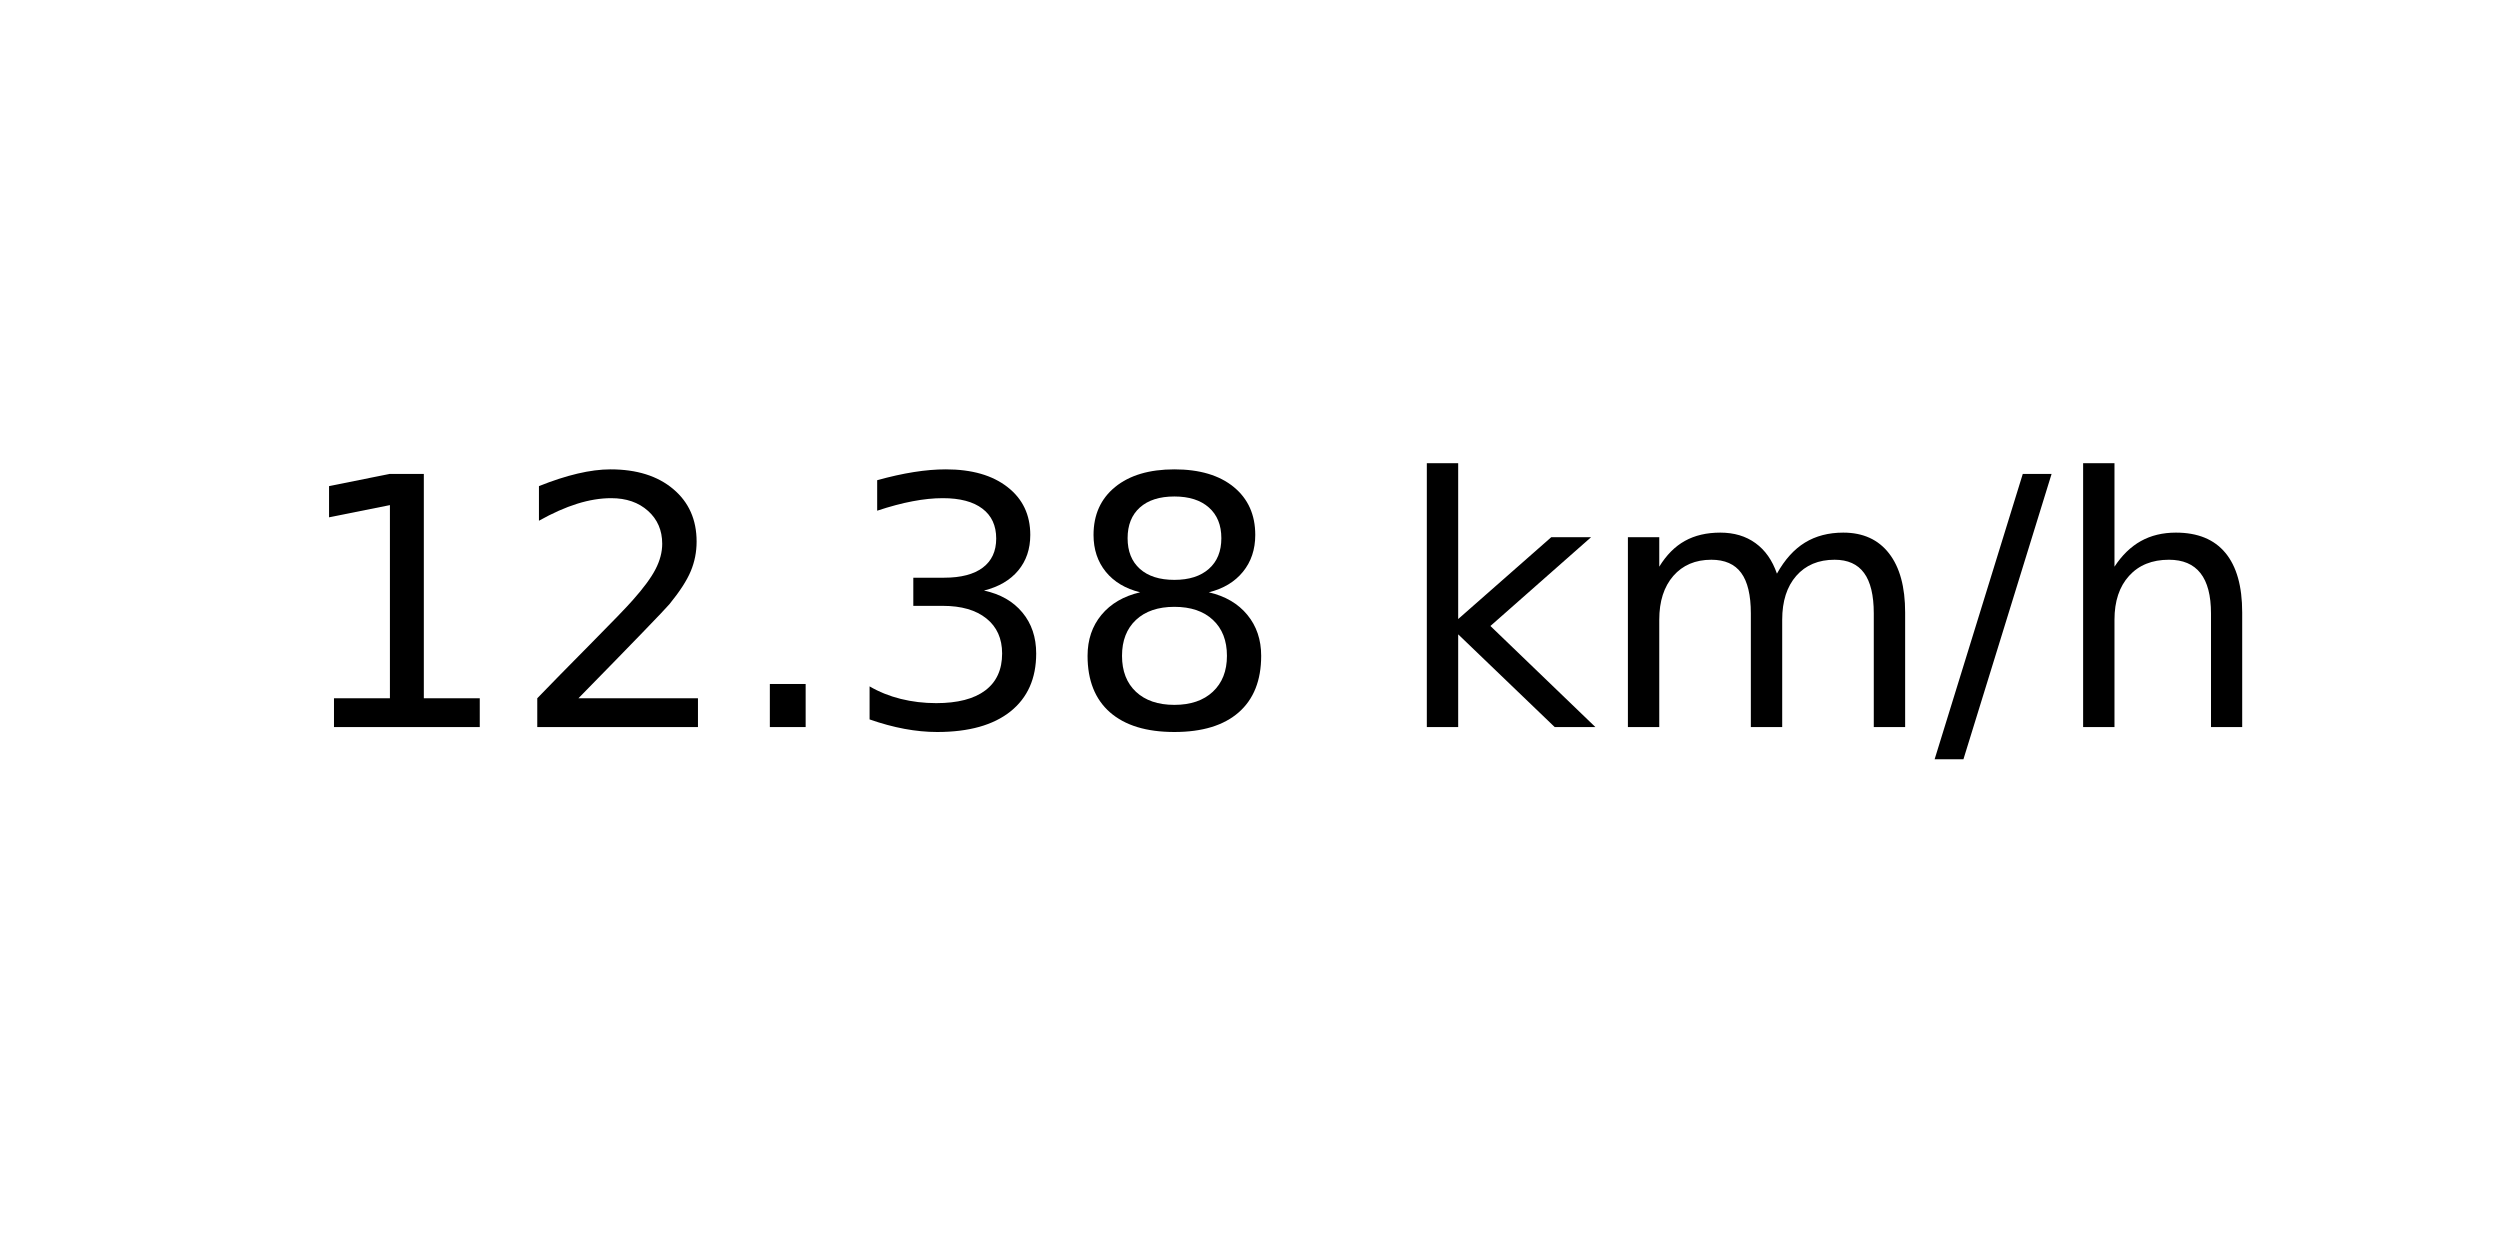
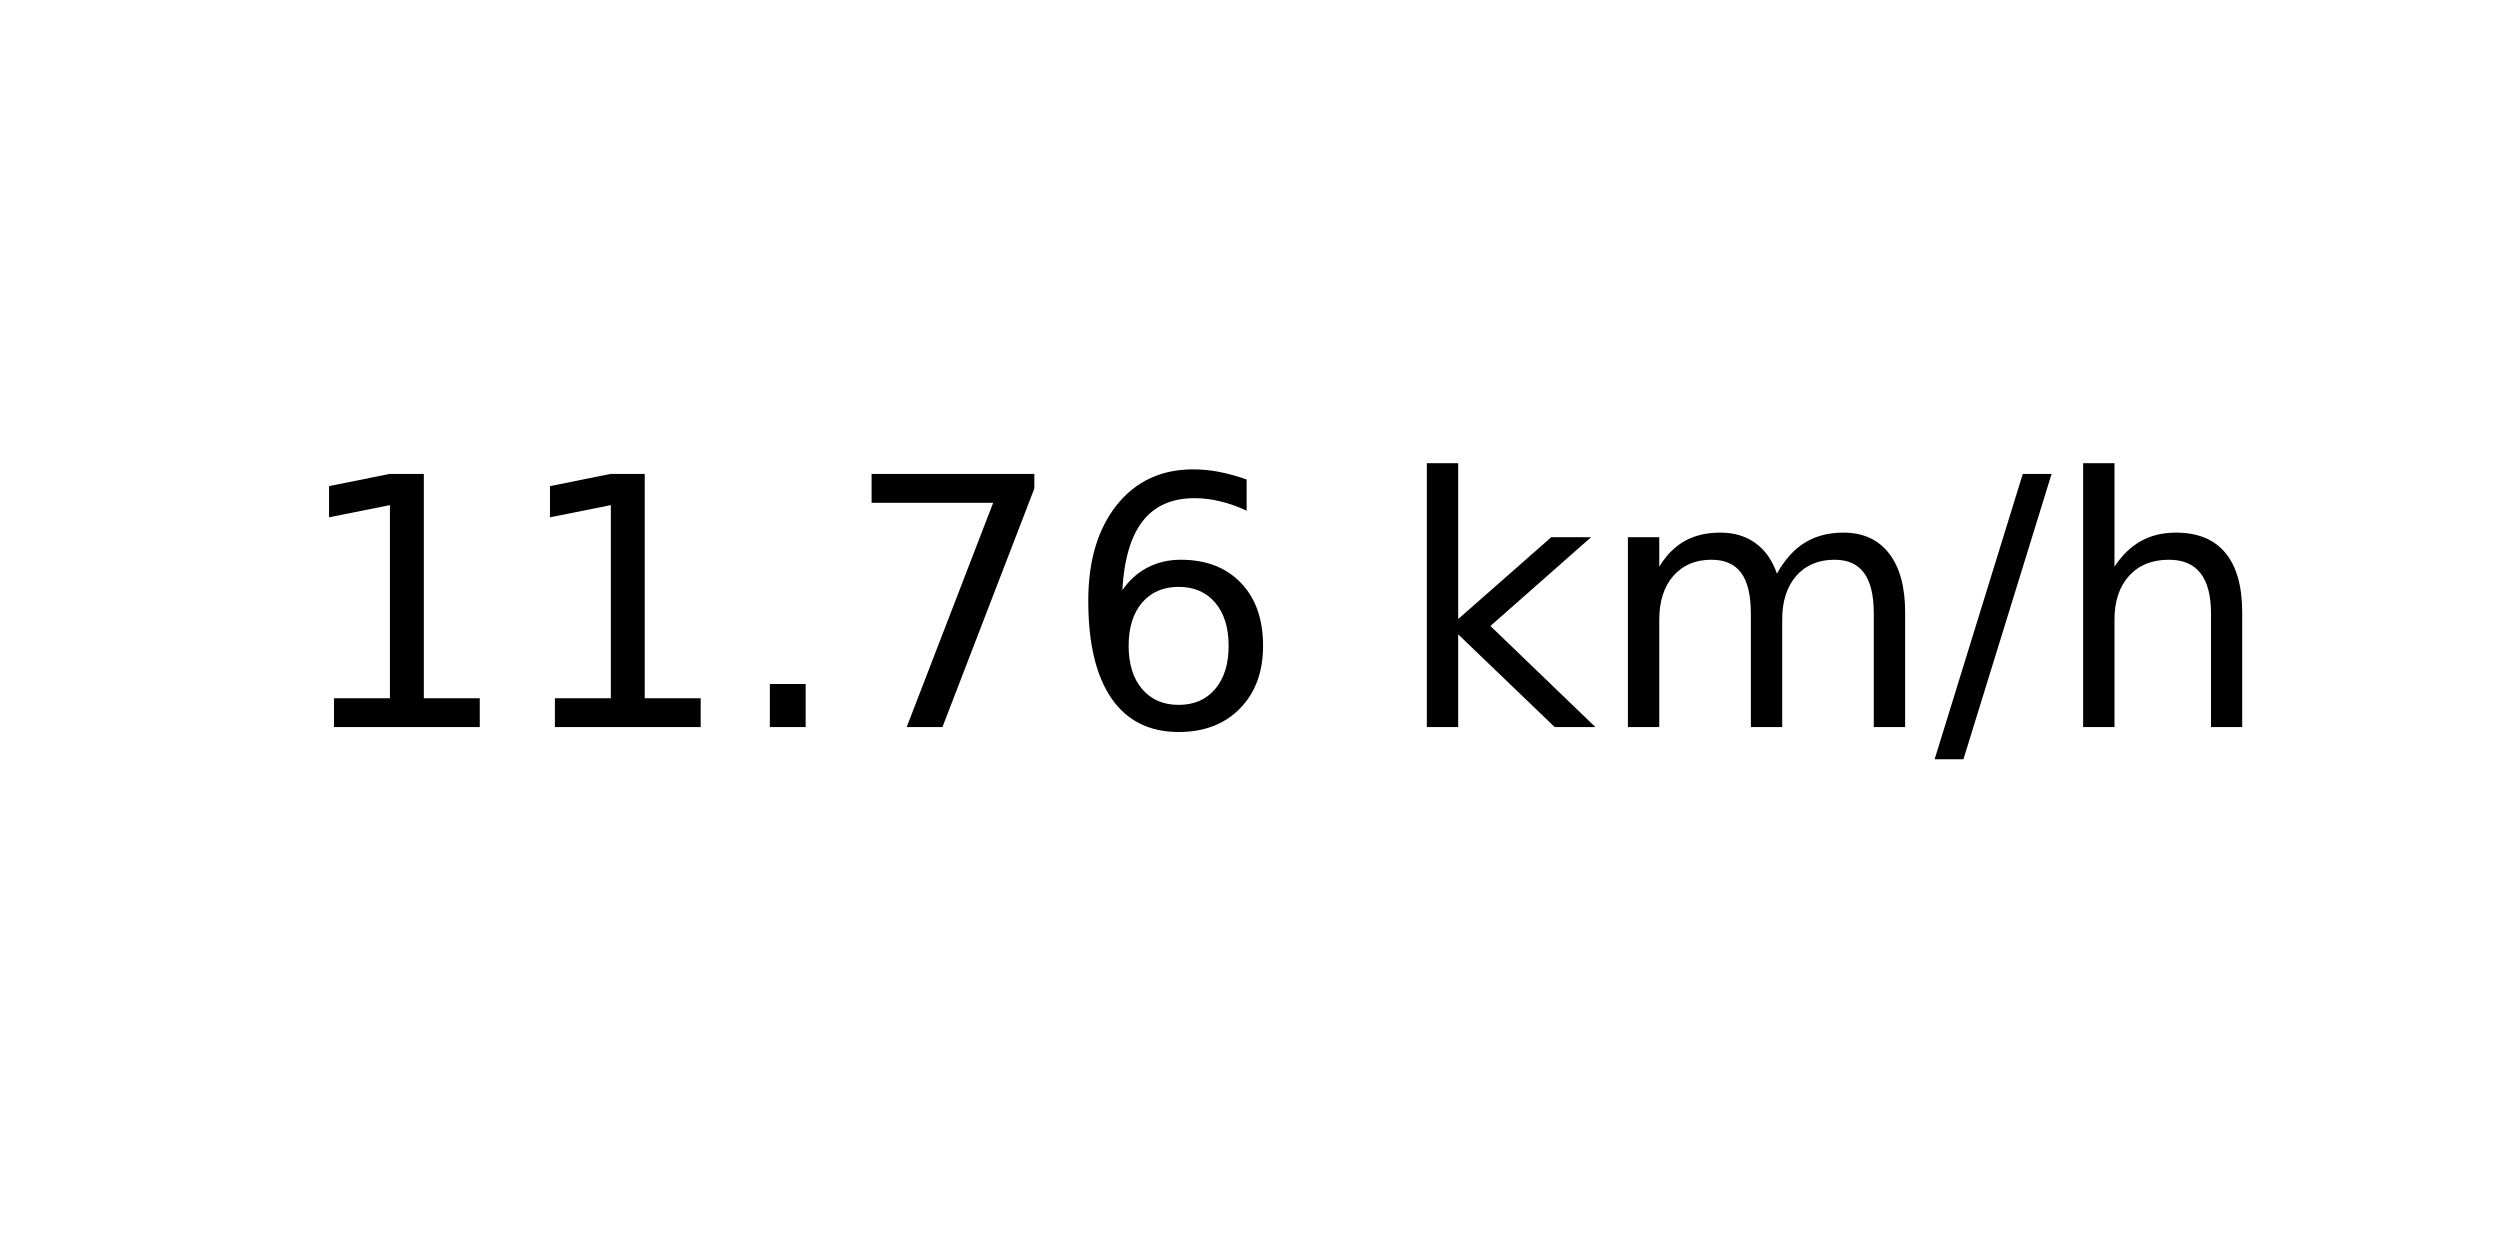
<svg xmlns="http://www.w3.org/2000/svg" xmlns:xlink="http://www.w3.org/1999/xlink" width="72pt" height="36pt" viewBox="0 0 72 36" version="1.1">
  <defs>
    <style type="text/css">*{stroke-linejoin: round; stroke-linecap: butt}</style>
  </defs>
  <g id="figure_1">
    <g id="axes_1">
      <g id="text_1">
        <g transform="translate(8.378125 20.93937) scale(0.1 -0.1)">
          <defs>
            <path id="DejaVuSans-31" d="M 794 531  L 1825 531  L 1825 4091  L 703 3866  L 703 4441  L 1819 4666  L 2450 4666  L 2450 531  L 3481 531  L 3481 0  L 794 0  L 794 531  z " transform="scale(0.015625)" />
-             <path id="DejaVuSans-32" d="M 1228 531  L 3431 531  L 3431 0  L 469 0  L 469 531  Q 828 903 1448 1529  Q 2069 2156 2228 2338  Q 2531 2678 2651 2914  Q 2772 3150 2772 3378  Q 2772 3750 2511 3984  Q 2250 4219 1831 4219  Q 1534 4219 1204 4116  Q 875 4013 500 3803  L 500 4441  Q 881 4594 1212 4672  Q 1544 4750 1819 4750  Q 2544 4750 2975 4387  Q 3406 4025 3406 3419  Q 3406 3131 3298 2873  Q 3191 2616 2906 2266  Q 2828 2175 2409 1742  Q 1991 1309 1228 531  z " transform="scale(0.015625)" />
            <path id="DejaVuSans-2e" d="M 684 794  L 1344 794  L 1344 0  L 684 0  L 684 794  z " transform="scale(0.015625)" />
-             <path id="DejaVuSans-33" d="M 2597 2516  Q 3050 2419 3304 2112  Q 3559 1806 3559 1356  Q 3559 666 3084 287  Q 2609 -91 1734 -91  Q 1441 -91 1130 -33  Q 819 25 488 141  L 488 750  Q 750 597 1062 519  Q 1375 441 1716 441  Q 2309 441 2620 675  Q 2931 909 2931 1356  Q 2931 1769 2642 2001  Q 2353 2234 1838 2234  L 1294 2234  L 1294 2753  L 1863 2753  Q 2328 2753 2575 2939  Q 2822 3125 2822 3475  Q 2822 3834 2567 4026  Q 2313 4219 1838 4219  Q 1578 4219 1281 4162  Q 984 4106 628 3988  L 628 4550  Q 988 4650 1302 4700  Q 1616 4750 1894 4750  Q 2613 4750 3031 4423  Q 3450 4097 3450 3541  Q 3450 3153 3228 2886  Q 3006 2619 2597 2516  z " transform="scale(0.015625)" />
-             <path id="DejaVuSans-38" d="M 2034 2216  Q 1584 2216 1326 1975  Q 1069 1734 1069 1313  Q 1069 891 1326 650  Q 1584 409 2034 409  Q 2484 409 2743 651  Q 3003 894 3003 1313  Q 3003 1734 2745 1975  Q 2488 2216 2034 2216  z M 1403 2484  Q 997 2584 770 2862  Q 544 3141 544 3541  Q 544 4100 942 4425  Q 1341 4750 2034 4750  Q 2731 4750 3128 4425  Q 3525 4100 3525 3541  Q 3525 3141 3298 2862  Q 3072 2584 2669 2484  Q 3125 2378 3379 2068  Q 3634 1759 3634 1313  Q 3634 634 3220 271  Q 2806 -91 2034 -91  Q 1263 -91 848 271  Q 434 634 434 1313  Q 434 1759 690 2068  Q 947 2378 1403 2484  z M 1172 3481  Q 1172 3119 1398 2916  Q 1625 2713 2034 2713  Q 2441 2713 2670 2916  Q 2900 3119 2900 3481  Q 2900 3844 2670 4047  Q 2441 4250 2034 4250  Q 1625 4250 1398 4047  Q 1172 3844 1172 3481  z " transform="scale(0.015625)" />
+             <path id="DejaVuSans-37" d="M 525 4666  L 3525 4666  L 3525 4397  L 1831 0  L 1172 0  L 2766 4134  L 525 4134  L 525 4666  z " transform="scale(0.015625)" />
+             <path id="DejaVuSans-36" d="M 2113 2584  Q 1688 2584 1439 2293  Q 1191 2003 1191 1497  Q 1191 994 1439 701  Q 1688 409 2113 409  Q 2538 409 2786 701  Q 3034 994 3034 1497  Q 3034 2003 2786 2293  Q 2538 2584 2113 2584  z M 3366 4563  L 3366 3988  Q 3128 4100 2886 4159  Q 2644 4219 2406 4219  Q 1781 4219 1451 3797  Q 1122 3375 1075 2522  Q 1259 2794 1537 2939  Q 1816 3084 2150 3084  Q 2853 3084 3261 2657  Q 3669 2231 3669 1497  Q 3669 778 3244 343  Q 2819 -91 2113 -91  Q 1303 -91 875 529  Q 447 1150 447 2328  Q 447 3434 972 4092  Q 1497 4750 2381 4750  Q 2619 4750 2861 4703  Q 3103 4656 3366 4563  z " transform="scale(0.015625)" />
            <path id="DejaVuSans-20" transform="scale(0.015625)" />
            <path id="DejaVuSans-6b" d="M 581 4863  L 1159 4863  L 1159 1991  L 2875 3500  L 3609 3500  L 1753 1863  L 3688 0  L 2938 0  L 1159 1709  L 1159 0  L 581 0  L 581 4863  z " transform="scale(0.015625)" />
            <path id="DejaVuSans-6d" d="M 3328 2828  Q 3544 3216 3844 3400  Q 4144 3584 4550 3584  Q 5097 3584 5394 3201  Q 5691 2819 5691 2113  L 5691 0  L 5113 0  L 5113 2094  Q 5113 2597 4934 2840  Q 4756 3084 4391 3084  Q 3944 3084 3684 2787  Q 3425 2491 3425 1978  L 3425 0  L 2847 0  L 2847 2094  Q 2847 2600 2669 2842  Q 2491 3084 2119 3084  Q 1678 3084 1418 2786  Q 1159 2488 1159 1978  L 1159 0  L 581 0  L 581 3500  L 1159 3500  L 1159 2956  Q 1356 3278 1631 3431  Q 1906 3584 2284 3584  Q 2666 3584 2933 3390  Q 3200 3197 3328 2828  z " transform="scale(0.015625)" />
            <path id="DejaVuSans-2f" d="M 1625 4666  L 2156 4666  L 531 -594  L 0 -594  L 1625 4666  z " transform="scale(0.015625)" />
            <path id="DejaVuSans-68" d="M 3513 2113  L 3513 0  L 2938 0  L 2938 2094  Q 2938 2591 2744 2837  Q 2550 3084 2163 3084  Q 1697 3084 1428 2787  Q 1159 2491 1159 1978  L 1159 0  L 581 0  L 581 4863  L 1159 4863  L 1159 2956  Q 1366 3272 1645 3428  Q 1925 3584 2291 3584  Q 2894 3584 3203 3211  Q 3513 2838 3513 2113  z " transform="scale(0.015625)" />
          </defs>
          <use xlink:href="#DejaVuSans-31" />
-           <use xlink:href="#DejaVuSans-32" x="63.623" />
+           <use xlink:href="#DejaVuSans-31" x="63.623" />
          <use xlink:href="#DejaVuSans-2e" x="127.246" />
-           <use xlink:href="#DejaVuSans-33" x="159.033" />
-           <use xlink:href="#DejaVuSans-38" x="222.656" />
+           <use xlink:href="#DejaVuSans-37" x="159.033" />
+           <use xlink:href="#DejaVuSans-36" x="222.656" />
          <use xlink:href="#DejaVuSans-20" x="286.279" />
          <use xlink:href="#DejaVuSans-6b" x="318.066" />
          <use xlink:href="#DejaVuSans-6d" x="375.977" />
          <use xlink:href="#DejaVuSans-2f" x="473.389" />
          <use xlink:href="#DejaVuSans-68" x="507.08" />
        </g>
      </g>
    </g>
  </g>
</svg>
